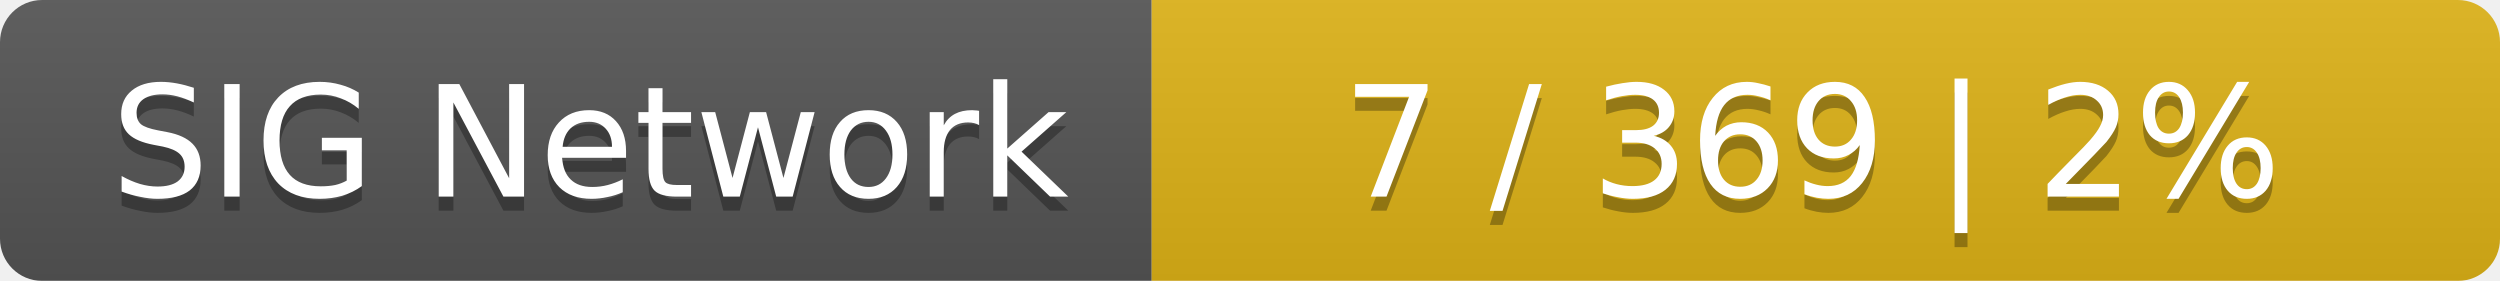
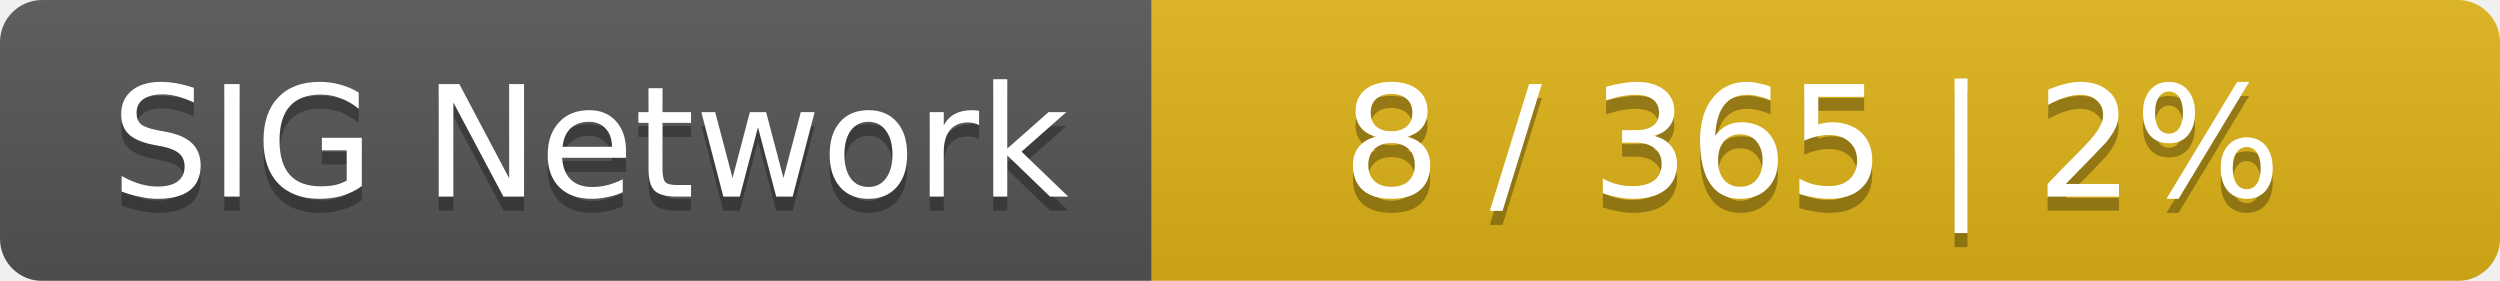
<svg xmlns="http://www.w3.org/2000/svg" width="178" height="20">
  <linearGradient id="smooth" x2="0" y2="100%">
    <stop offset="0" stop-color="#bbb" stop-opacity=".1" />
    <stop offset="1" stop-opacity=".1" />
  </linearGradient>
  <mask id="round">
    <rect width="178" height="20" rx="3" fill="#fff" />
  </mask>
  <g mask="url(#round)">
    <rect width="82" height="20" fill="#555" />
    <rect x="82" width="96" height="20" fill="#dfb317" />
    <rect width="178" height="20" fill="url(#smooth)" />
  </g>
  <g fill="#fff" text-anchor="middle" font-family="DejaVu Sans,Verdana,Geneva,sans-serif" font-size="11">
    <text x="42" y="15" fill="#010101" fill-opacity=".3">SIG Network</text>
    <text x="42" y="14">SIG Network</text>
-     <text x="129" y="15" fill="#010101" fill-opacity=".3">7 / 369    |    2%</text>
-     <text x="129" y="14">7 / 369    |    2%</text>
+     <text x="129" y="15" fill="#010101" fill-opacity=".3">8 / 365    |    2%</text>
+     <text x="129" y="14">8 / 365    |    2%</text>
  </g>
</svg>
